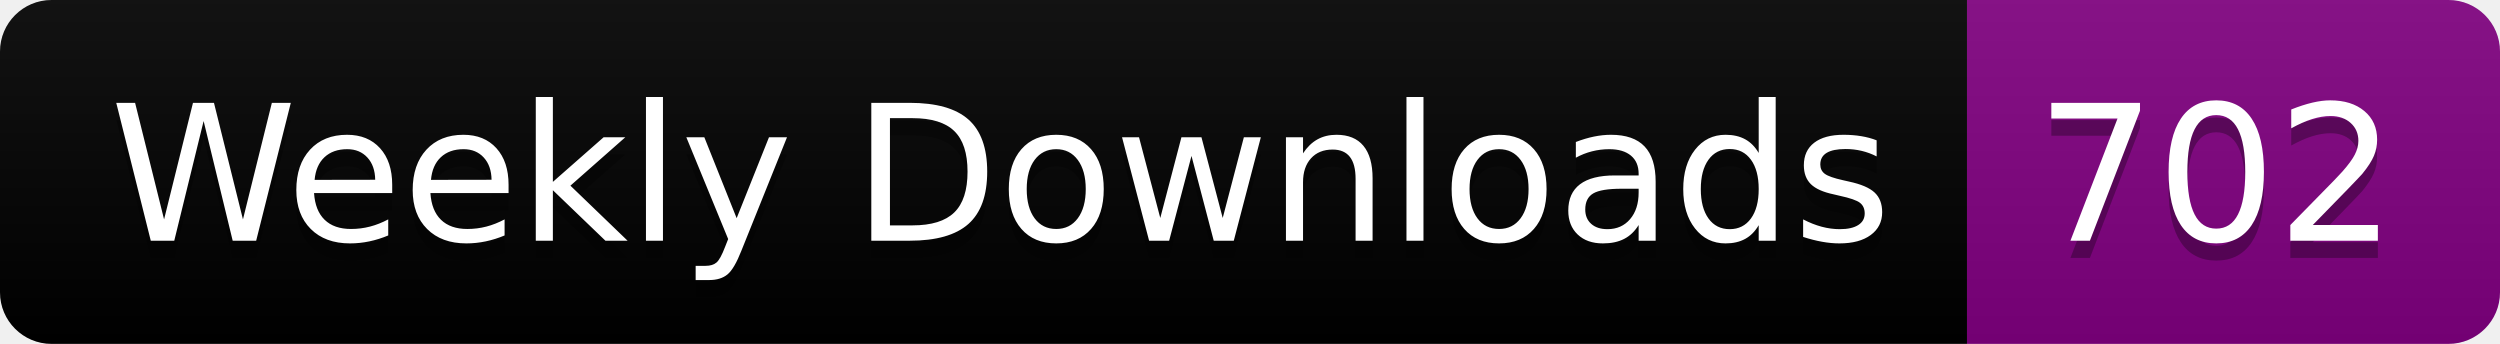
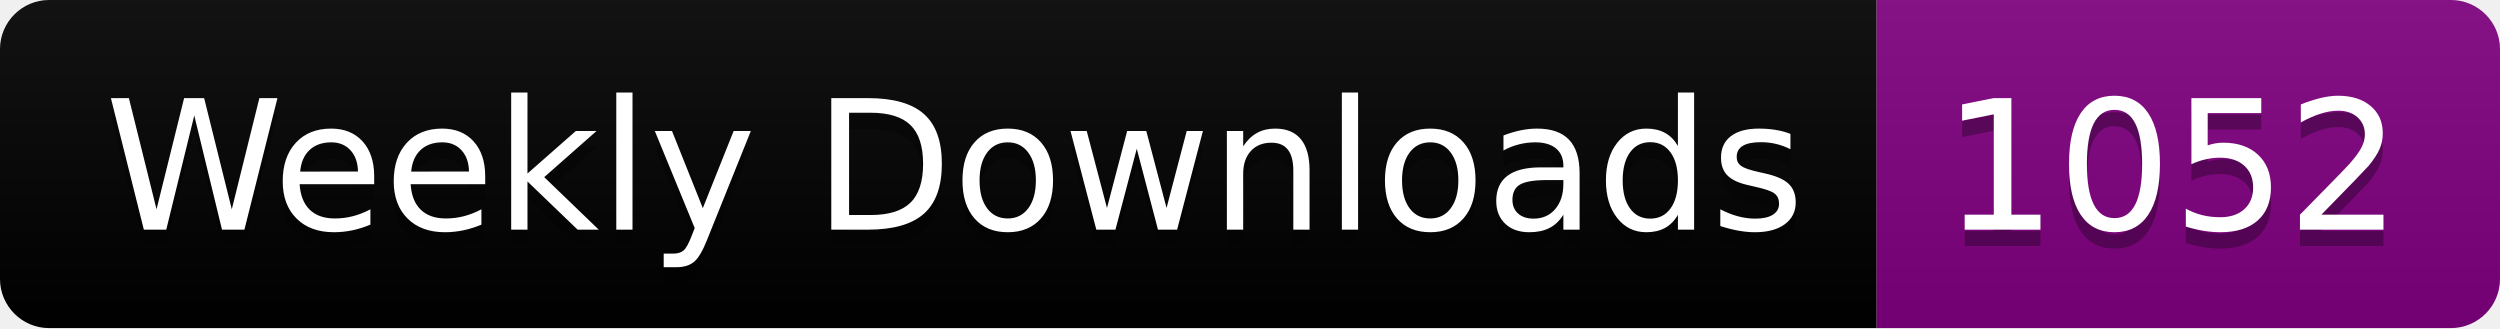
- <svg xmlns="http://www.w3.org/2000/svg" width="145.4" height="20">
+ <svg xmlns="http://www.w3.org/2000/svg" width="152.4" height="20">
  <linearGradient id="smooth" x2="0" y2="100%">
    <stop offset="0" stop-color="#bbb" stop-opacity=".1" />
    <stop offset="1" stop-opacity=".1" />
  </linearGradient>
  <clipPath id="round">
-     <rect width="145.4" height="20" rx="3" fill="#fff" />
+     <rect width="152.4" height="20" rx="3" fill="#fff" />
  </clipPath>
  <g clip-path="url(#round)">
    <rect width="114.4" height="20" fill="black" />
-     <rect x="114.4" width="31.0" height="20" fill="purple" />
-     <rect width="145.4" height="20" fill="url(#smooth)" />
+     <rect x="114.4" width="38.0" height="20" fill="purple" />
+     <rect width="152.4" height="20" fill="url(#smooth)" />
  </g>
  <g fill="#fff" text-anchor="middle" font-family="DejaVu Sans,Verdana,Geneva,sans-serif" font-size="110">
    <text x="582.0" y="150" fill="#010101" fill-opacity=".3" transform="scale(0.1)" textLength="1044.0" lengthAdjust="spacing">Weekly Downloads</text>
    <text x="582.0" y="140" transform="scale(0.1)" textLength="1044.0" lengthAdjust="spacing">Weekly Downloads</text>
-     <text x="1289.0" y="150" fill="#010101" fill-opacity=".3" transform="scale(0.1)" textLength="210.0" lengthAdjust="spacing">702</text>
-     <text x="1289.0" y="140" transform="scale(0.1)" textLength="210.0" lengthAdjust="spacing">702</text>
+     <text x="1324.0" y="150" fill="#010101" fill-opacity=".3" transform="scale(0.1)" textLength="280.0" lengthAdjust="spacing">1052</text>
+     <text x="1324.0" y="140" transform="scale(0.1)" textLength="280.0" lengthAdjust="spacing">1052</text>
  </g>
</svg>
